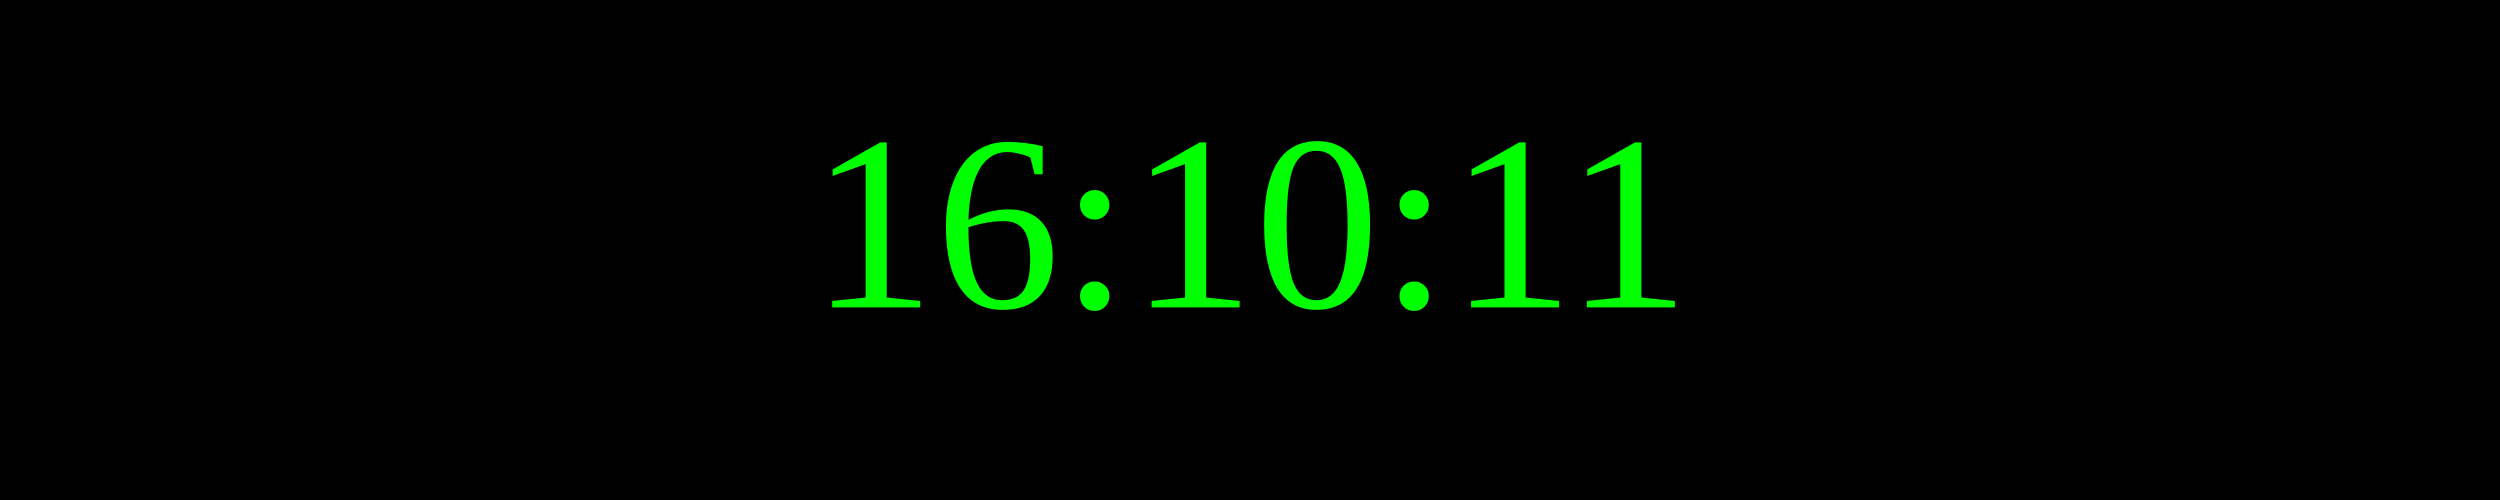
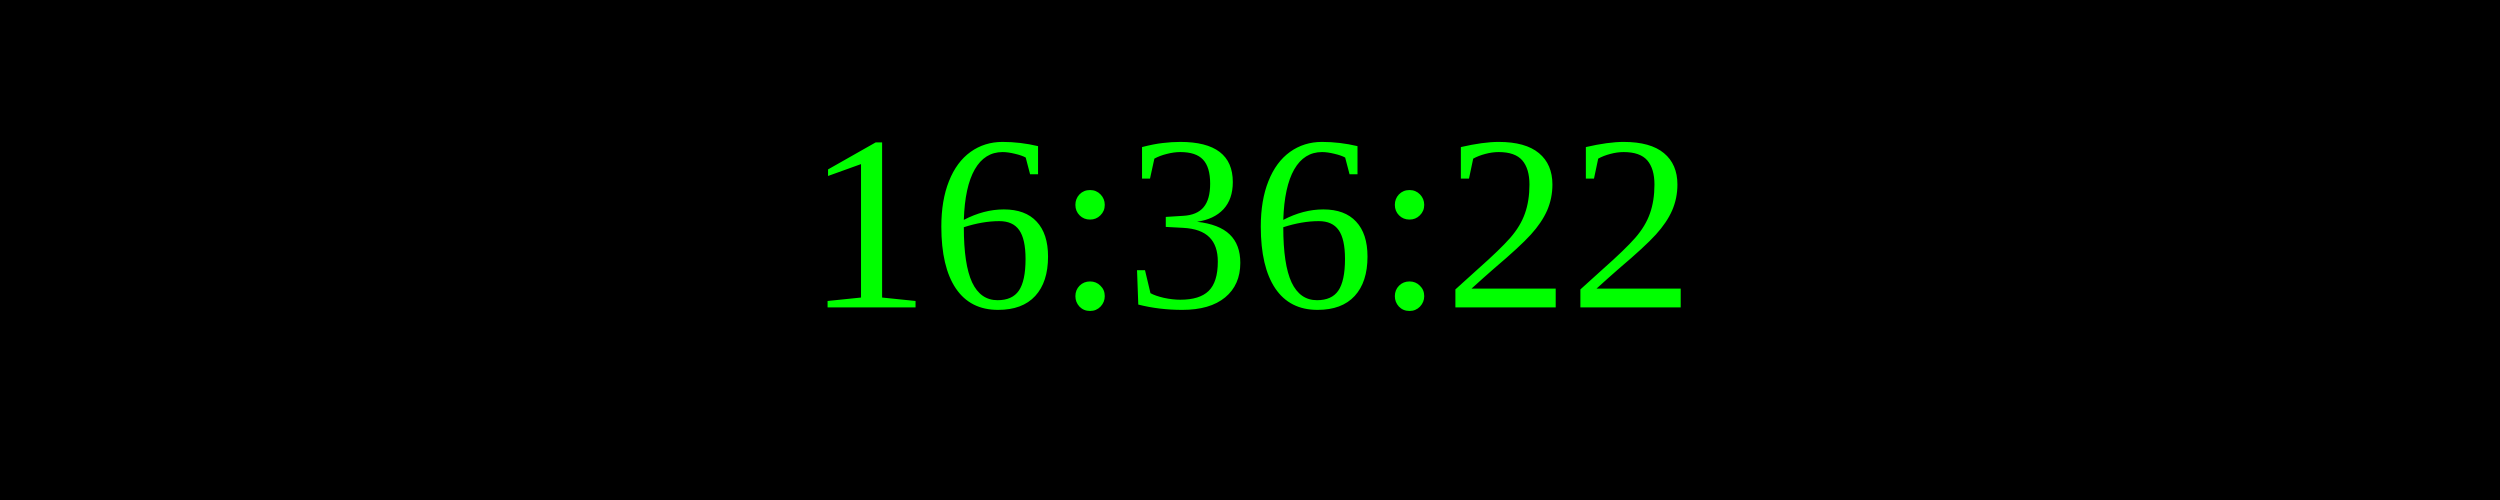
<svg xmlns="http://www.w3.org/2000/svg" width="250" height="50">
  <rect width="100%" height="100%" fill="black" />
  <text x="50%" y="50%" font-size="25" fill="lime" text-anchor="middle" dominant-baseline="middle">
- 16:10:11
+ 16:36:22
</text>
</svg>
